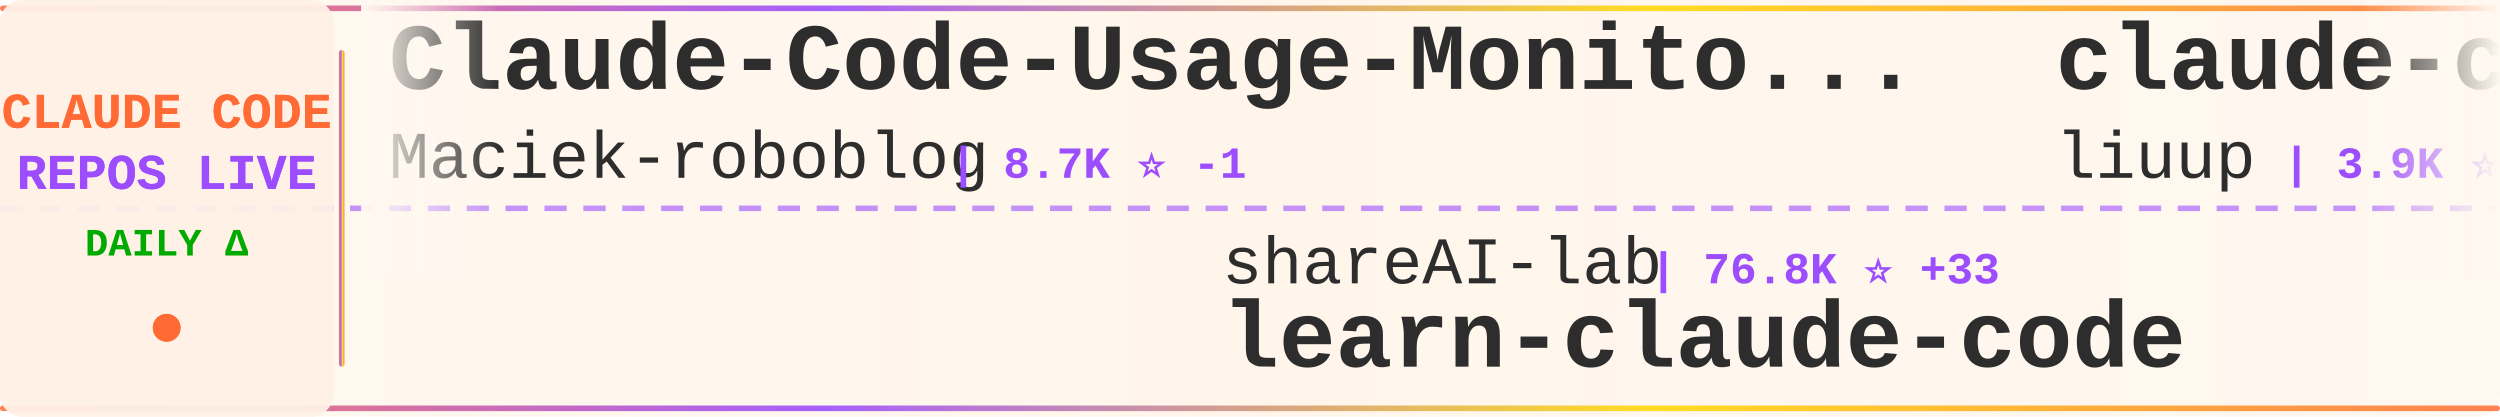
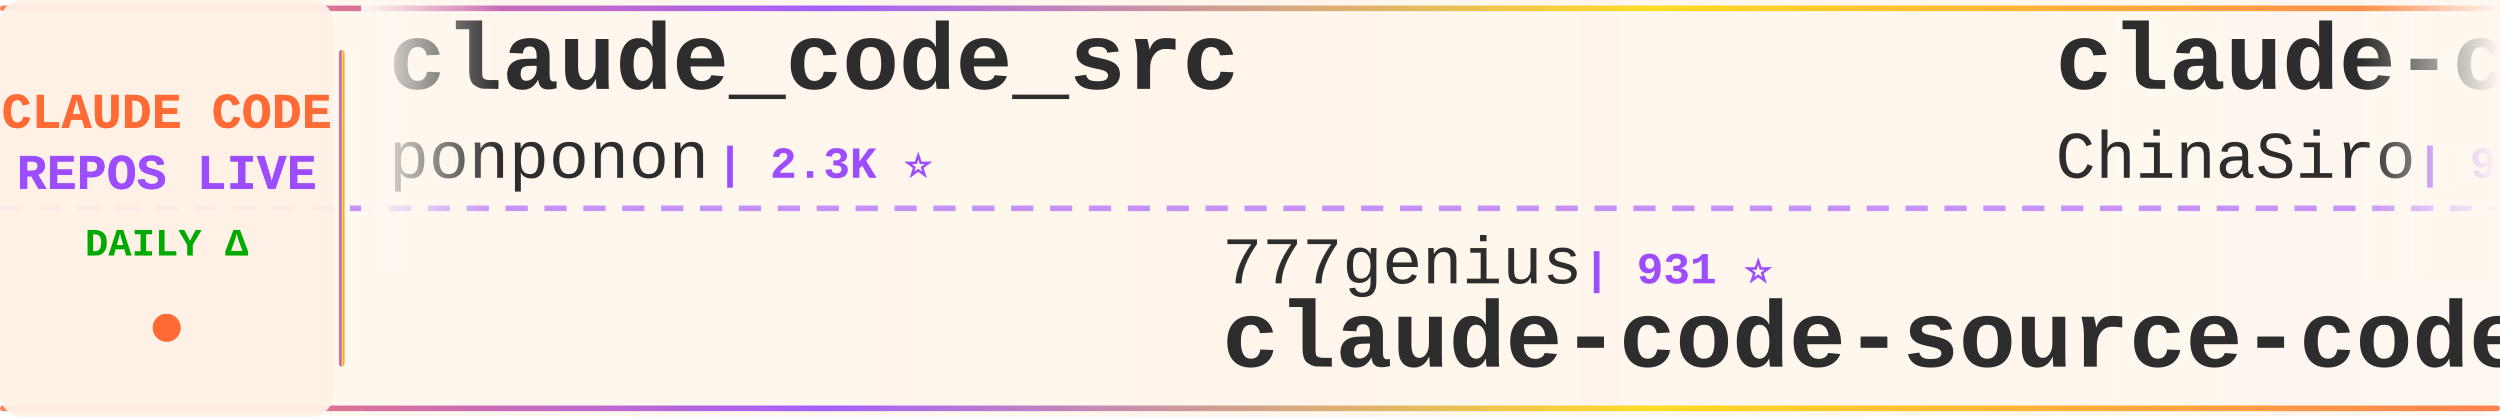
<svg xmlns="http://www.w3.org/2000/svg" width="900" height="150">
  <defs>
    <linearGradient id="tickerBg" x1="0%" y1="0%" x2="100%" y2="0%">
      <stop offset="0%" style="stop-color:#fff8f0;stop-opacity:0.98" />
      <stop offset="50%" style="stop-color:#fff5eb;stop-opacity:1" />
      <stop offset="100%" style="stop-color:#fff8f0;stop-opacity:0.98" />
    </linearGradient>
    <linearGradient id="borderGrad" x1="0%" y1="0%" x2="100%" y2="0%">
      <stop offset="0%" style="stop-color:#FF6B35;stop-opacity:0.85">
        <animate attributeName="stop-opacity" values="0.85;1;0.85" dur="2s" repeatCount="indefinite" />
      </stop>
      <stop offset="33%" style="stop-color:#9C4EFF;stop-opacity:0.9">
        <animate attributeName="stop-opacity" values="0.9;1;0.9" dur="2.2s" repeatCount="indefinite" />
      </stop>
      <stop offset="66%" style="stop-color:#FFD700;stop-opacity:0.85">
        <animate attributeName="stop-opacity" values="0.85;1;0.85" dur="1.8s" repeatCount="indefinite" />
      </stop>
      <stop offset="100%" style="stop-color:#FF6B35;stop-opacity:0.85">
        <animate attributeName="stop-opacity" values="0.85;1;0.85" dur="2s" repeatCount="indefinite" />
      </stop>
    </linearGradient>
    <filter id="textGlow">
      <feGaussianBlur stdDeviation="0.15" result="coloredBlur" />
      <feMerge>
        <feMergeNode in="coloredBlur" />
        <feMergeNode in="SourceGraphic" />
      </feMerge>
    </filter>
    <filter id="metricGlow">
      <feGaussianBlur stdDeviation="0.2" result="coloredBlur" />
      <feMerge>
        <feMergeNode in="coloredBlur" />
        <feMergeNode in="SourceGraphic" />
      </feMerge>
    </filter>
    <linearGradient id="leftFade" x1="0%" y1="0%" x2="100%" y2="0%">
      <stop offset="0%" style="stop-color:#fff8f0;stop-opacity:1" />
      <stop offset="100%" style="stop-color:#fff8f0;stop-opacity:0" />
    </linearGradient>
    <linearGradient id="rightFade" x1="0%" y1="0%" x2="100%" y2="0%">
      <stop offset="0%" style="stop-color:#fff8f0;stop-opacity:0" />
      <stop offset="100%" style="stop-color:#fff8f0;stop-opacity:1" />
    </linearGradient>
  </defs>
  <rect width="900" height="150" fill="url(#tickerBg)" rx="8" />
  <rect x="0" y="2" width="900" height="2" fill="url(#borderGrad)" rx="1" />
  <rect x="0" y="146" width="900" height="2" fill="url(#borderGrad)" rx="1" />
  <line x1="0" y1="75" x2="900" y2="75" stroke="#9C4EFF" stroke-width="2" stroke-dasharray="8 6" opacity="0.6" />
  <rect x="0" y="0" width="120" height="150" fill="#fff0e6" opacity="0.95" rx="8" />
  <text x="60" y="46" font-family="'Courier New', monospace" font-size="18" font-weight="bold" fill="#FF6B35" text-anchor="middle" filter="url(#textGlow)">
    CLAUDE CODE
  </text>
  <text x="60" y="68" font-family="'Courier New', monospace" font-size="18" font-weight="bold" fill="#9C4EFF" text-anchor="middle" filter="url(#textGlow)">
    REPOS LIVE
  </text>
  <text x="60" y="92" font-family="'Courier New', monospace" font-size="14" font-weight="bold" fill="#00aa00" text-anchor="middle">
    DAILY Δ
  </text>
  <circle cx="60" cy="118" r="5" fill="#FF6B35" filter="url(#metricGlow)">
    <animate attributeName="r" values="4;6;4" dur="1.5s" repeatCount="indefinite" />
    <animate attributeName="opacity" values="0.6;1;0.6" dur="1.5s" repeatCount="indefinite" />
  </circle>
  <rect x="122" y="18" width="2" height="114" fill="url(#borderGrad)" rx="1" />
  <clipPath id="tickerClip">
    <rect x="130" y="0" width="770" height="150" />
  </clipPath>
  <g clip-path="url(#tickerClip)">
    <g id="tickerItems">
      <animateTransform attributeName="transform" attributeType="XML" type="translate" from="0 0" to="-3000 0" dur="54s" repeatCount="indefinite" />
      <g transform="translate(0, 0)">
-         <text x="140" y="32" font-family="'Courier New', monospace" font-size="34" font-weight="bold" fill="#2d2d2d">Claude-Code-Usage-Monito...</text>
-         <text x="140" y="64" font-family="'Courier New', monospace" font-size="24" font-weight="normal" fill="#2d2d2d" opacity="1.0">Maciek-roboblog</text>
-         <text x="342" y="64" font-family="'Courier New', monospace" font-size="16" font-weight="bold" fill="#9C4EFF"> | 8.7K ⭐ -1</text>
+         <text x="140" y="32" font-family="'Courier New', monospace" font-size="34" font-weight="bold" fill="#2d2d2d">claude_code_src</text>
+         <text x="140" y="64" font-family="'Courier New', monospace" font-size="24" font-weight="normal" fill="#2d2d2d" opacity="1.0">ponponon</text>
+         <text x="258" y="64" font-family="'Courier New', monospace" font-size="16" font-weight="bold" fill="#9C4EFF"> | 2.3K ⭐</text>
      </g>
      <g transform="translate(300, 0)">
-         <text x="140" y="102" font-family="'Courier New', monospace" font-size="24" font-weight="normal" fill="#2d2d2d" opacity="1.0">shareAI-lab</text>
-         <text x="294" y="102" font-family="'Courier New', monospace" font-size="16" font-weight="bold" fill="#9C4EFF"> | 76.8K ⭐ +33</text>
-         <text x="140" y="132" font-family="'Courier New', monospace" font-size="34" font-weight="bold" fill="#2d2d2d">learn-claude-code</text>
+         <text x="140" y="102" font-family="'Courier New', monospace" font-size="24" font-weight="normal" fill="#2d2d2d" opacity="1.0">777genius</text>
+         <text x="270" y="102" font-family="'Courier New', monospace" font-size="16" font-weight="bold" fill="#9C4EFF"> | 931 ⭐</text>
+         <text x="140" y="132" font-family="'Courier New', monospace" font-size="34" font-weight="bold" fill="#2d2d2d">claude-code-source-code</text>
      </g>
      <g transform="translate(600, 0)">
-         <text x="140" y="32" font-family="'Courier New', monospace" font-size="34" font-weight="bold" fill="#2d2d2d">claude-code-analysis</text>
-         <text x="140" y="64" font-family="'Courier New', monospace" font-size="24" font-weight="normal" fill="#2d2d2d" opacity="1.0">liuup</text>
-         <text x="222" y="64" font-family="'Courier New', monospace" font-size="16" font-weight="bold" fill="#9C4EFF"> | 3.9K ⭐</text>
+         <text x="140" y="32" font-family="'Courier New', monospace" font-size="34" font-weight="bold" fill="#2d2d2d">claude-code-sourcemap</text>
+         <text x="140" y="64" font-family="'Courier New', monospace" font-size="24" font-weight="normal" fill="#2d2d2d" opacity="1.0">ChinaSiro</text>
+         <text x="270" y="64" font-family="'Courier New', monospace" font-size="16" font-weight="bold" fill="#9C4EFF"> | 9.7K ⭐ +1</text>
      </g>
      <g transform="translate(900, 0)">
-         <text x="140" y="102" font-family="'Courier New', monospace" font-size="24" font-weight="normal" fill="#2d2d2d" opacity="1.0">pengchengneo</text>
-         <text x="306" y="102" font-family="'Courier New', monospace" font-size="16" font-weight="bold" fill="#9C4EFF"> | 1.8K ⭐</text>
-         <text x="140" y="132" font-family="'Courier New', monospace" font-size="34" font-weight="bold" fill="#2d2d2d">Claude-Code</text>
+         <text x="140" y="102" font-family="'Courier New', monospace" font-size="24" font-weight="normal" fill="#2d2d2d" opacity="1.0">huangjia2019</text>
+         <text x="306" y="102" font-family="'Courier New', monospace" font-size="16" font-weight="bold" fill="#9C4EFF"> | 1.1K ⭐</text>
+         <text x="140" y="132" font-family="'Courier New', monospace" font-size="34" font-weight="bold" fill="#2d2d2d">claude-code-engineering</text>
      </g>
      <g transform="translate(1200, 0)">
-         <text x="140" y="32" font-family="'Courier New', monospace" font-size="34" font-weight="bold" fill="#2d2d2d">claude-code-source</text>
-         <text x="140" y="64" font-family="'Courier New', monospace" font-size="24" font-weight="normal" fill="#2d2d2d" opacity="1.0">AprilNEA</text>
-         <text x="258" y="64" font-family="'Courier New', monospace" font-size="16" font-weight="bold" fill="#9C4EFF"> | 391 ⭐</text>
+         <text x="140" y="32" font-family="'Courier New', monospace" font-size="34" font-weight="bold" fill="#2d2d2d">skills</text>
+         <text x="140" y="64" font-family="'Courier New', monospace" font-size="24" font-weight="normal" fill="#2d2d2d" opacity="1.0">anthropics</text>
+         <text x="282" y="64" font-family="'Courier New', monospace" font-size="16" font-weight="bold" fill="#9C4EFF"> | 176.3K ⭐ +27</text>
      </g>
      <g transform="translate(1500, 0)">
-         <text x="140" y="102" font-family="'Courier New', monospace" font-size="24" font-weight="normal" fill="#2d2d2d" opacity="1.0">AICoderTudou</text>
-         <text x="306" y="102" font-family="'Courier New', monospace" font-size="16" font-weight="bold" fill="#9C4EFF"> | 494 ⭐</text>
-         <text x="140" y="132" font-family="'Courier New', monospace" font-size="34" font-weight="bold" fill="#2d2d2d">claude-code-tudou</text>
+         <text x="140" y="102" font-family="'Courier New', monospace" font-size="24" font-weight="normal" fill="#2d2d2d" opacity="1.0">hangsman</text>
+         <text x="258" y="102" font-family="'Courier New', monospace" font-size="16" font-weight="bold" fill="#9C4EFF"> | 794 ⭐</text>
+         <text x="140" y="132" font-family="'Courier New', monospace" font-size="34" font-weight="bold" fill="#2d2d2d">claude-code-source</text>
      </g>
      <g transform="translate(1800, 0)">
+         <text x="140" y="32" font-family="'Courier New', monospace" font-size="34" font-weight="bold" fill="#2d2d2d">claude-code-prompts</text>
+         <text x="140" y="64" font-family="'Courier New', monospace" font-size="24" font-weight="normal" fill="#2d2d2d" opacity="1.0">repowise-dev</text>
+         <text x="306" y="64" font-family="'Courier New', monospace" font-size="16" font-weight="bold" fill="#9C4EFF"> | 1.2K ⭐</text>
+       </g>
+       <g transform="translate(2100, 0)">
+         <text x="140" y="102" font-family="'Courier New', monospace" font-size="24" font-weight="normal" fill="#2d2d2d" opacity="1.0">Alishahryar1</text>
+         <text x="306" y="102" font-family="'Courier New', monospace" font-size="16" font-weight="bold" fill="#9C4EFF"> | 54.9K ⭐ +17</text>
+         <text x="140" y="132" font-family="'Courier New', monospace" font-size="34" font-weight="bold" fill="#2d2d2d">free-claude-code</text>
+       </g>
+       <g transform="translate(2400, 0)">
        <text x="140" y="32" font-family="'Courier New', monospace" font-size="34" font-weight="bold" fill="#2d2d2d">ClaudeCode-Portable</text>
        <text x="140" y="64" font-family="'Courier New', monospace" font-size="24" font-weight="normal" fill="#2d2d2d" opacity="1.0">techjarves</text>
        <text x="282" y="64" font-family="'Courier New', monospace" font-size="16" font-weight="bold" fill="#9C4EFF"> | 1.5K ⭐ +3</text>
      </g>
-       <g transform="translate(2100, 0)">
-         <text x="140" y="102" font-family="'Courier New', monospace" font-size="24" font-weight="normal" fill="#2d2d2d" opacity="1.0">JrCx7scC</text>
-         <text x="258" y="102" font-family="'Courier New', monospace" font-size="16" font-weight="bold" fill="#9C4EFF"> | 376 ⭐</text>
-         <text x="140" y="132" font-family="'Courier New', monospace" font-size="34" font-weight="bold" fill="#2d2d2d">claude-code-source</text>
-       </g>
-       <g transform="translate(2400, 0)">
-         <text x="140" y="32" font-family="'Courier New', monospace" font-size="34" font-weight="bold" fill="#2d2d2d">claude-code-reverse</text>
-         <text x="140" y="64" font-family="'Courier New', monospace" font-size="24" font-weight="normal" fill="#2d2d2d" opacity="1.0">Yuyz0112</text>
-         <text x="258" y="64" font-family="'Courier New', monospace" font-size="16" font-weight="bold" fill="#9C4EFF"> | 2.4K ⭐ +1</text>
-       </g>
      <g transform="translate(2700, 0)">
-         <text x="140" y="102" font-family="'Courier New', monospace" font-size="24" font-weight="normal" fill="#2d2d2d" opacity="1.0">anthropics</text>
-         <text x="282" y="102" font-family="'Courier New', monospace" font-size="16" font-weight="bold" fill="#9C4EFF"> | 8.9K ⭐ +1</text>
-         <text x="140" y="132" font-family="'Courier New', monospace" font-size="34" font-weight="bold" fill="#2d2d2d">claude-code-action</text>
+         <text x="140" y="102" font-family="'Courier New', monospace" font-size="24" font-weight="normal" fill="#2d2d2d" opacity="1.0">Cranot</text>
+         <text x="234" y="102" font-family="'Courier New', monospace" font-size="16" font-weight="bold" fill="#9C4EFF"> | 2.9K ⭐</text>
+         <text x="140" y="132" font-family="'Courier New', monospace" font-size="34" font-weight="bold" fill="#2d2d2d">claude-code-guide</text>
      </g>
      <g transform="translate(3000, 0)">
-         <text x="140" y="32" font-family="'Courier New', monospace" font-size="34" font-weight="bold" fill="#2d2d2d">Claude-Code-Usage-Monito...</text>
-         <text x="140" y="64" font-family="'Courier New', monospace" font-size="24" font-weight="normal" fill="#2d2d2d" opacity="1.0">Maciek-roboblog</text>
-         <text x="342" y="64" font-family="'Courier New', monospace" font-size="16" font-weight="bold" fill="#9C4EFF"> | 8.7K ⭐ -1</text>
+         <text x="140" y="32" font-family="'Courier New', monospace" font-size="34" font-weight="bold" fill="#2d2d2d">claude_code_src</text>
+         <text x="140" y="64" font-family="'Courier New', monospace" font-size="24" font-weight="normal" fill="#2d2d2d" opacity="1.0">ponponon</text>
+         <text x="258" y="64" font-family="'Courier New', monospace" font-size="16" font-weight="bold" fill="#9C4EFF"> | 2.3K ⭐</text>
      </g>
      <g transform="translate(3300, 0)">
-         <text x="140" y="102" font-family="'Courier New', monospace" font-size="24" font-weight="normal" fill="#2d2d2d" opacity="1.0">shareAI-lab</text>
-         <text x="294" y="102" font-family="'Courier New', monospace" font-size="16" font-weight="bold" fill="#9C4EFF"> | 76.8K ⭐ +33</text>
-         <text x="140" y="132" font-family="'Courier New', monospace" font-size="34" font-weight="bold" fill="#2d2d2d">learn-claude-code</text>
+         <text x="140" y="102" font-family="'Courier New', monospace" font-size="24" font-weight="normal" fill="#2d2d2d" opacity="1.0">777genius</text>
+         <text x="270" y="102" font-family="'Courier New', monospace" font-size="16" font-weight="bold" fill="#9C4EFF"> | 931 ⭐</text>
+         <text x="140" y="132" font-family="'Courier New', monospace" font-size="34" font-weight="bold" fill="#2d2d2d">claude-code-source-code</text>
      </g>
      <g transform="translate(3600, 0)">
-         <text x="140" y="32" font-family="'Courier New', monospace" font-size="34" font-weight="bold" fill="#2d2d2d">claude-code-analysis</text>
-         <text x="140" y="64" font-family="'Courier New', monospace" font-size="24" font-weight="normal" fill="#2d2d2d" opacity="1.0">liuup</text>
-         <text x="222" y="64" font-family="'Courier New', monospace" font-size="16" font-weight="bold" fill="#9C4EFF"> | 3.9K ⭐</text>
+         <text x="140" y="32" font-family="'Courier New', monospace" font-size="34" font-weight="bold" fill="#2d2d2d">claude-code-sourcemap</text>
+         <text x="140" y="64" font-family="'Courier New', monospace" font-size="24" font-weight="normal" fill="#2d2d2d" opacity="1.0">ChinaSiro</text>
+         <text x="270" y="64" font-family="'Courier New', monospace" font-size="16" font-weight="bold" fill="#9C4EFF"> | 9.7K ⭐ +1</text>
      </g>
      <g transform="translate(3900, 0)">
-         <text x="140" y="102" font-family="'Courier New', monospace" font-size="24" font-weight="normal" fill="#2d2d2d" opacity="1.0">pengchengneo</text>
-         <text x="306" y="102" font-family="'Courier New', monospace" font-size="16" font-weight="bold" fill="#9C4EFF"> | 1.8K ⭐</text>
-         <text x="140" y="132" font-family="'Courier New', monospace" font-size="34" font-weight="bold" fill="#2d2d2d">Claude-Code</text>
+         <text x="140" y="102" font-family="'Courier New', monospace" font-size="24" font-weight="normal" fill="#2d2d2d" opacity="1.0">huangjia2019</text>
+         <text x="306" y="102" font-family="'Courier New', monospace" font-size="16" font-weight="bold" fill="#9C4EFF"> | 1.1K ⭐</text>
+         <text x="140" y="132" font-family="'Courier New', monospace" font-size="34" font-weight="bold" fill="#2d2d2d">claude-code-engineering</text>
      </g>
    </g>
  </g>
  <rect x="130" y="0" width="50" height="100" fill="url(#leftFade)" />
  <rect x="850" y="0" width="50" height="100" fill="url(#rightFade)" />
</svg>
